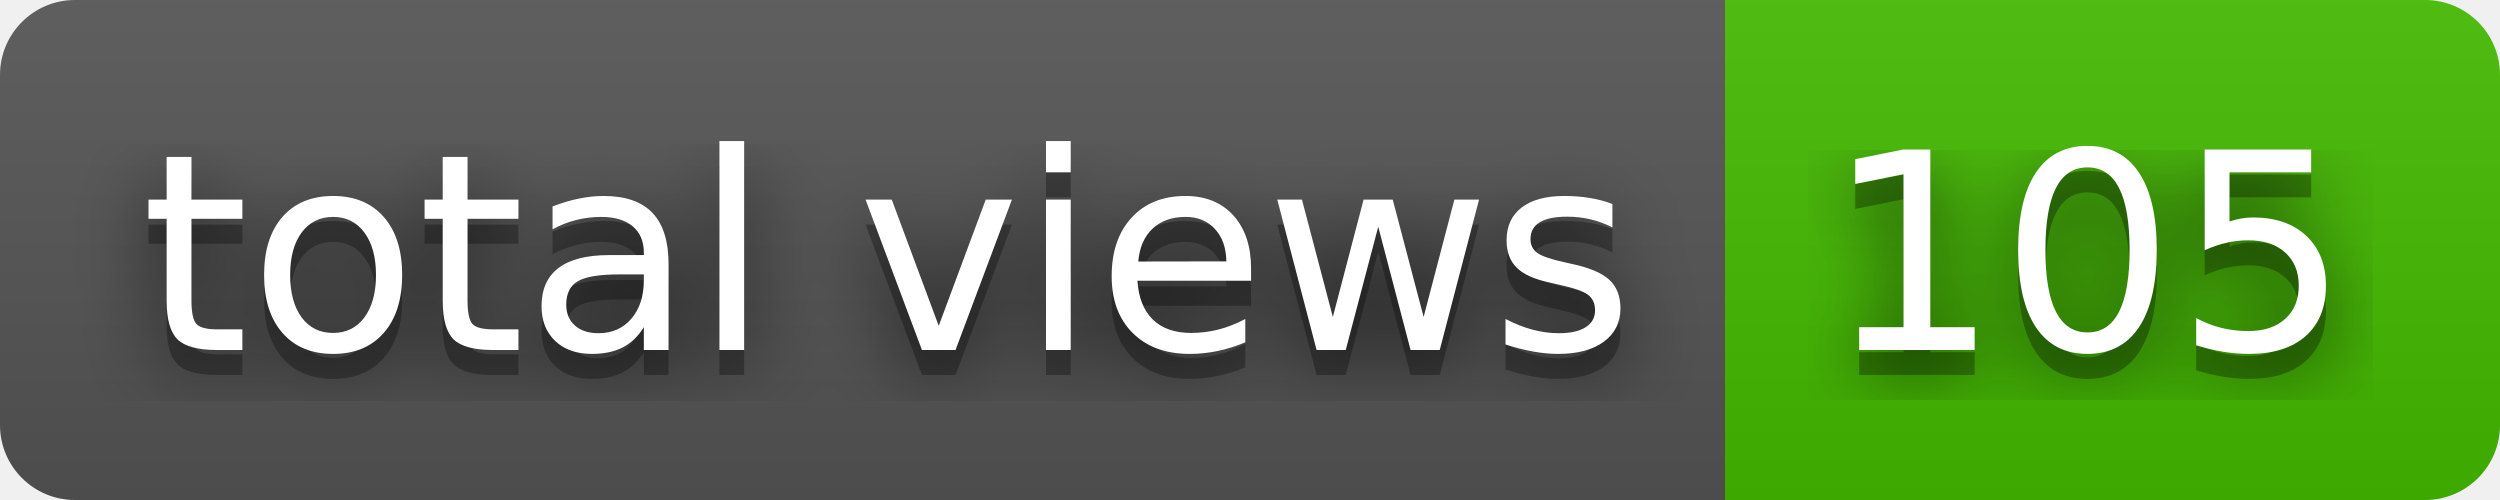
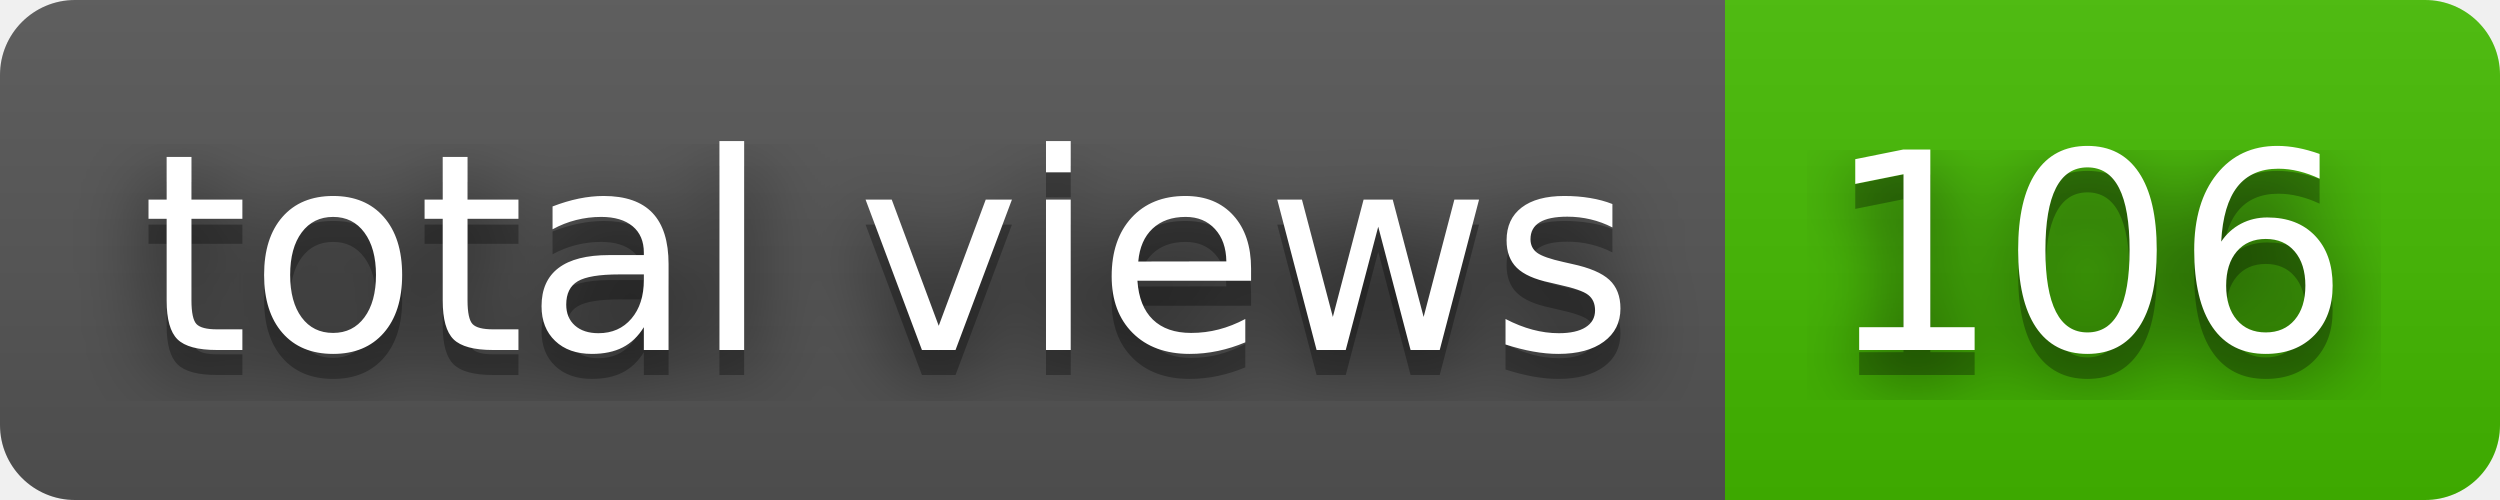
- <svg xmlns="http://www.w3.org/2000/svg" width="100" height="20" role="img" aria-label="total views: 105">
+ <svg xmlns="http://www.w3.org/2000/svg" width="100" height="20" role="img" aria-label="total views: 106">
  <filter id="blur">
    <feGaussianBlur stdDeviation="16" />
  </filter>
  <linearGradient id="s" x2="0" y2="100%">
    <stop offset="0" stop-color="#bbb" stop-opacity=".1" />
    <stop offset="1" stop-opacity=".1" />
  </linearGradient>
  <clipPath id="r">
    <rect width="100" height="20" rx="3" />
  </clipPath>
  <g clip-path="url(#r)">
    <rect width="69" height="20" fill="#555" />
    <rect x="69" width="31" height="20" fill="#4b0" />
    <rect width="100" height="20" fill="url(#s)" />
  </g>
  <g fill="#fff" text-anchor="middle" font-family="Verdana,Geneva,DejaVu Sans,sans-serif" text-rendering="geometricPrecision" font-size="110">
    <g transform="scale(.1)">
      <g aria-hidden="true" fill="#010101">
        <text x="355" y="150" fill-opacity=".8" filter="url(#blur)" textLength="590">total views</text>
        <text x="355" y="150" fill-opacity=".3" textLength="590">total views</text>
      </g>
      <text x="355" y="140" textLength="590">total views</text>
    </g>
    <g transform="scale(.1)">
      <g aria-hidden="true" fill="#010101">
-         <text x="835" y="150" fill-opacity=".8" filter="url(#blur)" textLength="210">105</text>
-         <text x="835" y="150" fill-opacity=".3" textLength="210">105</text>
+         <text x="835" y="150" fill-opacity=".8" filter="url(#blur)" textLength="210">106</text>
+         <text x="835" y="150" fill-opacity=".3" textLength="210">106</text>
      </g>
-       <text x="835" y="140" textLength="210">105</text>
+       <text x="835" y="140" textLength="210">106</text>
    </g>
  </g>
</svg>
